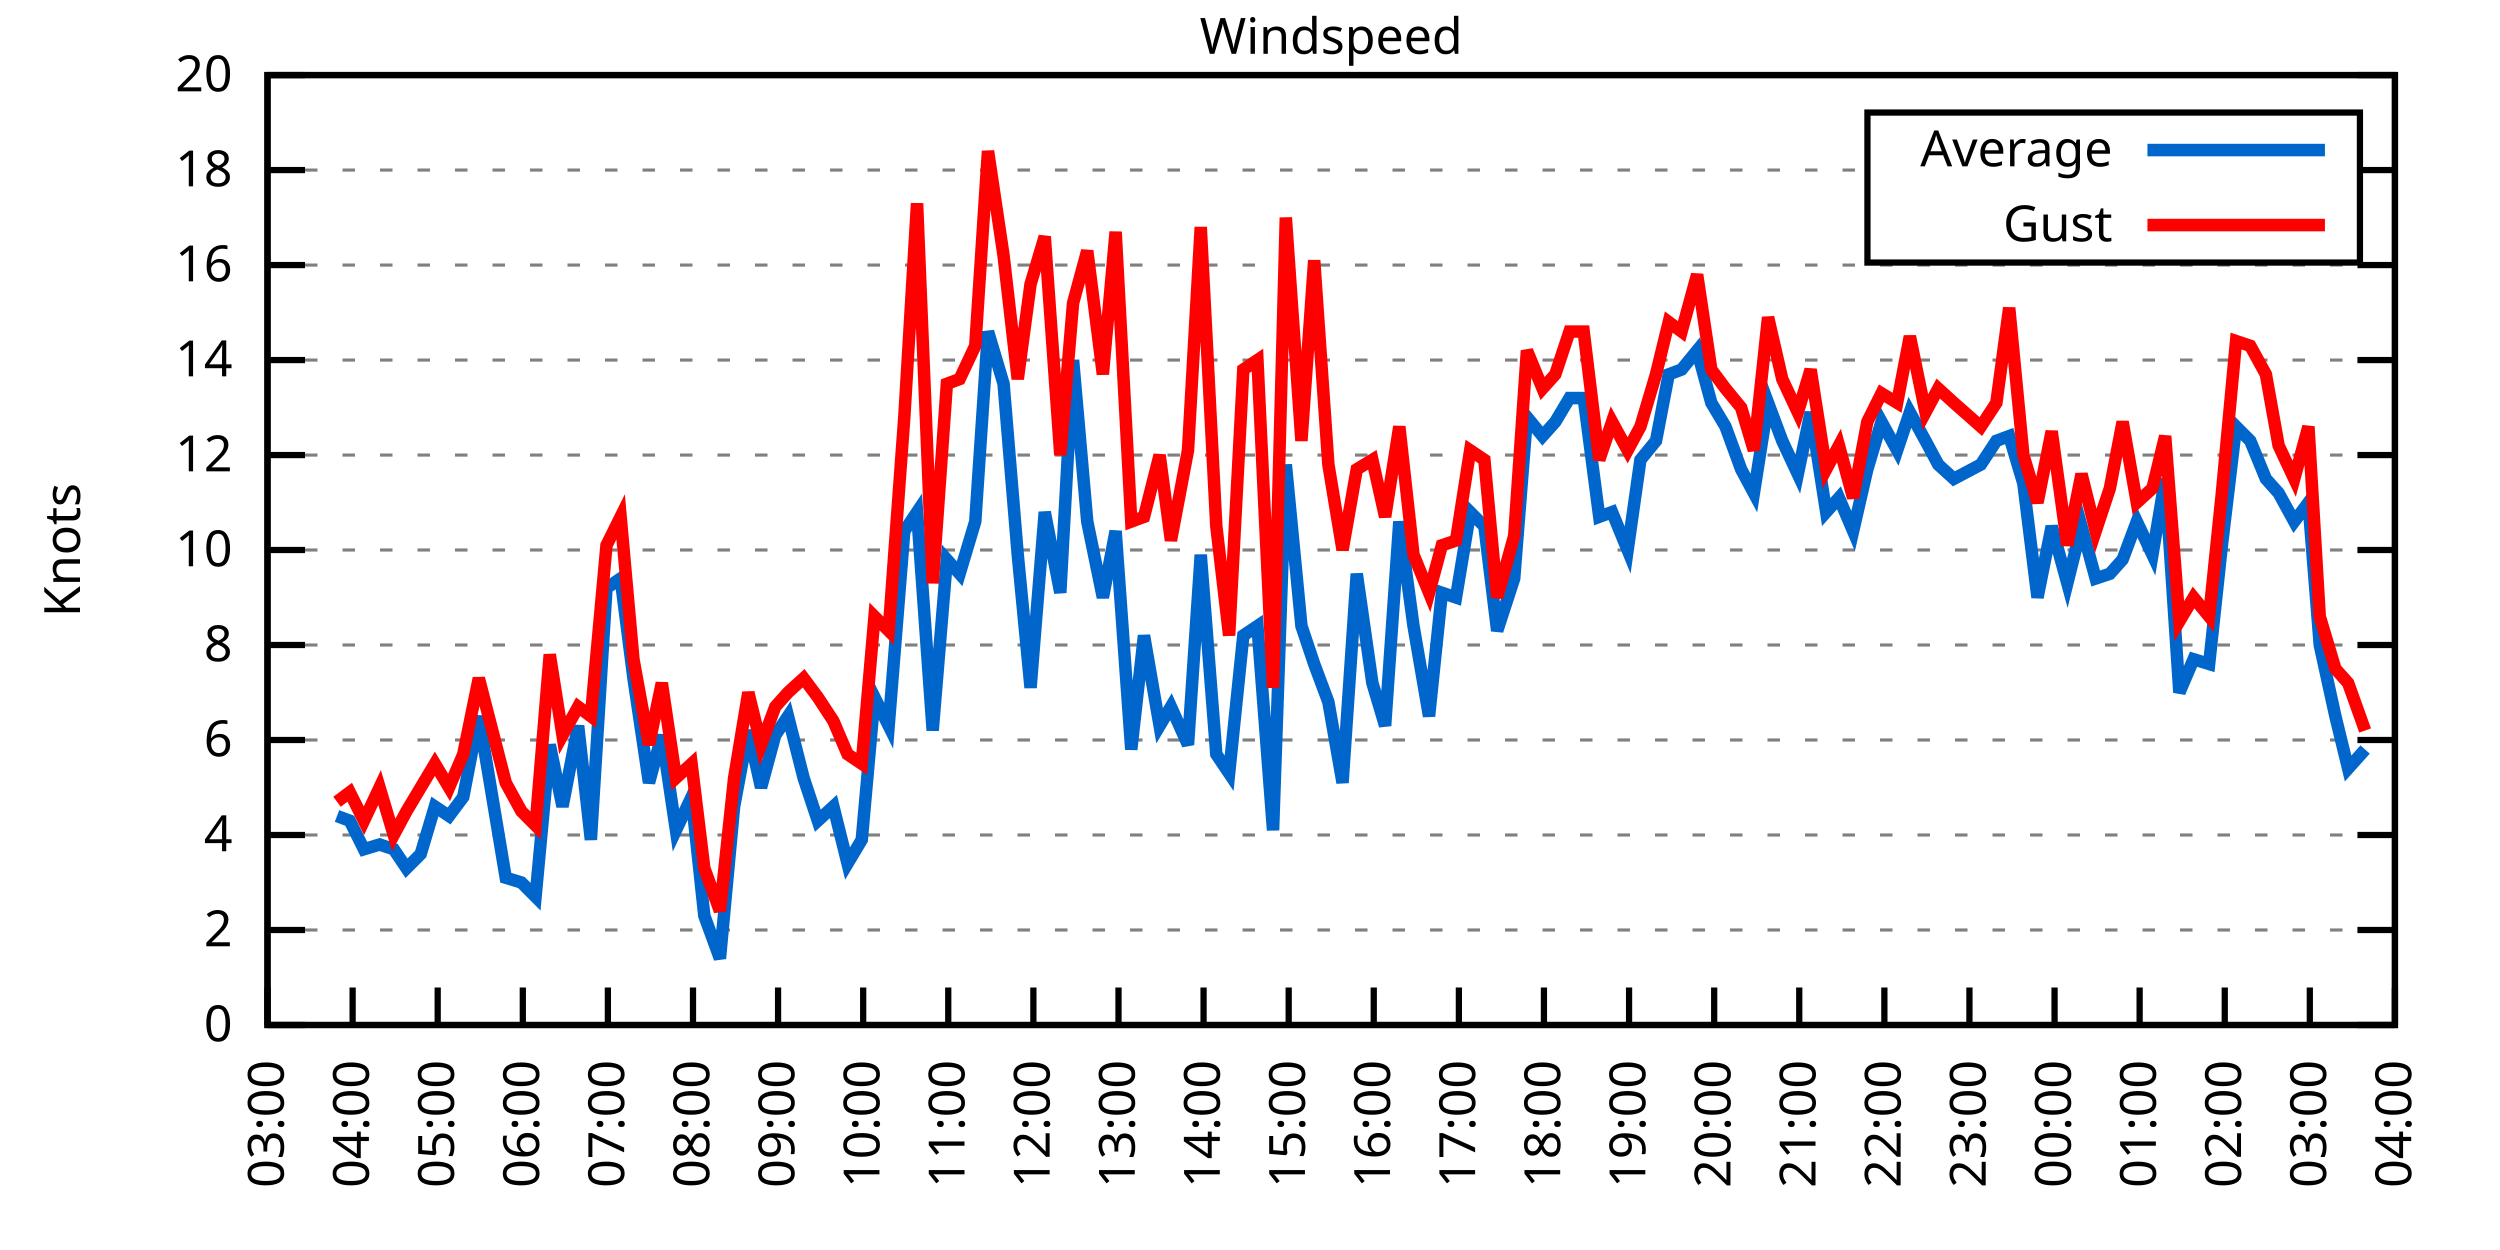
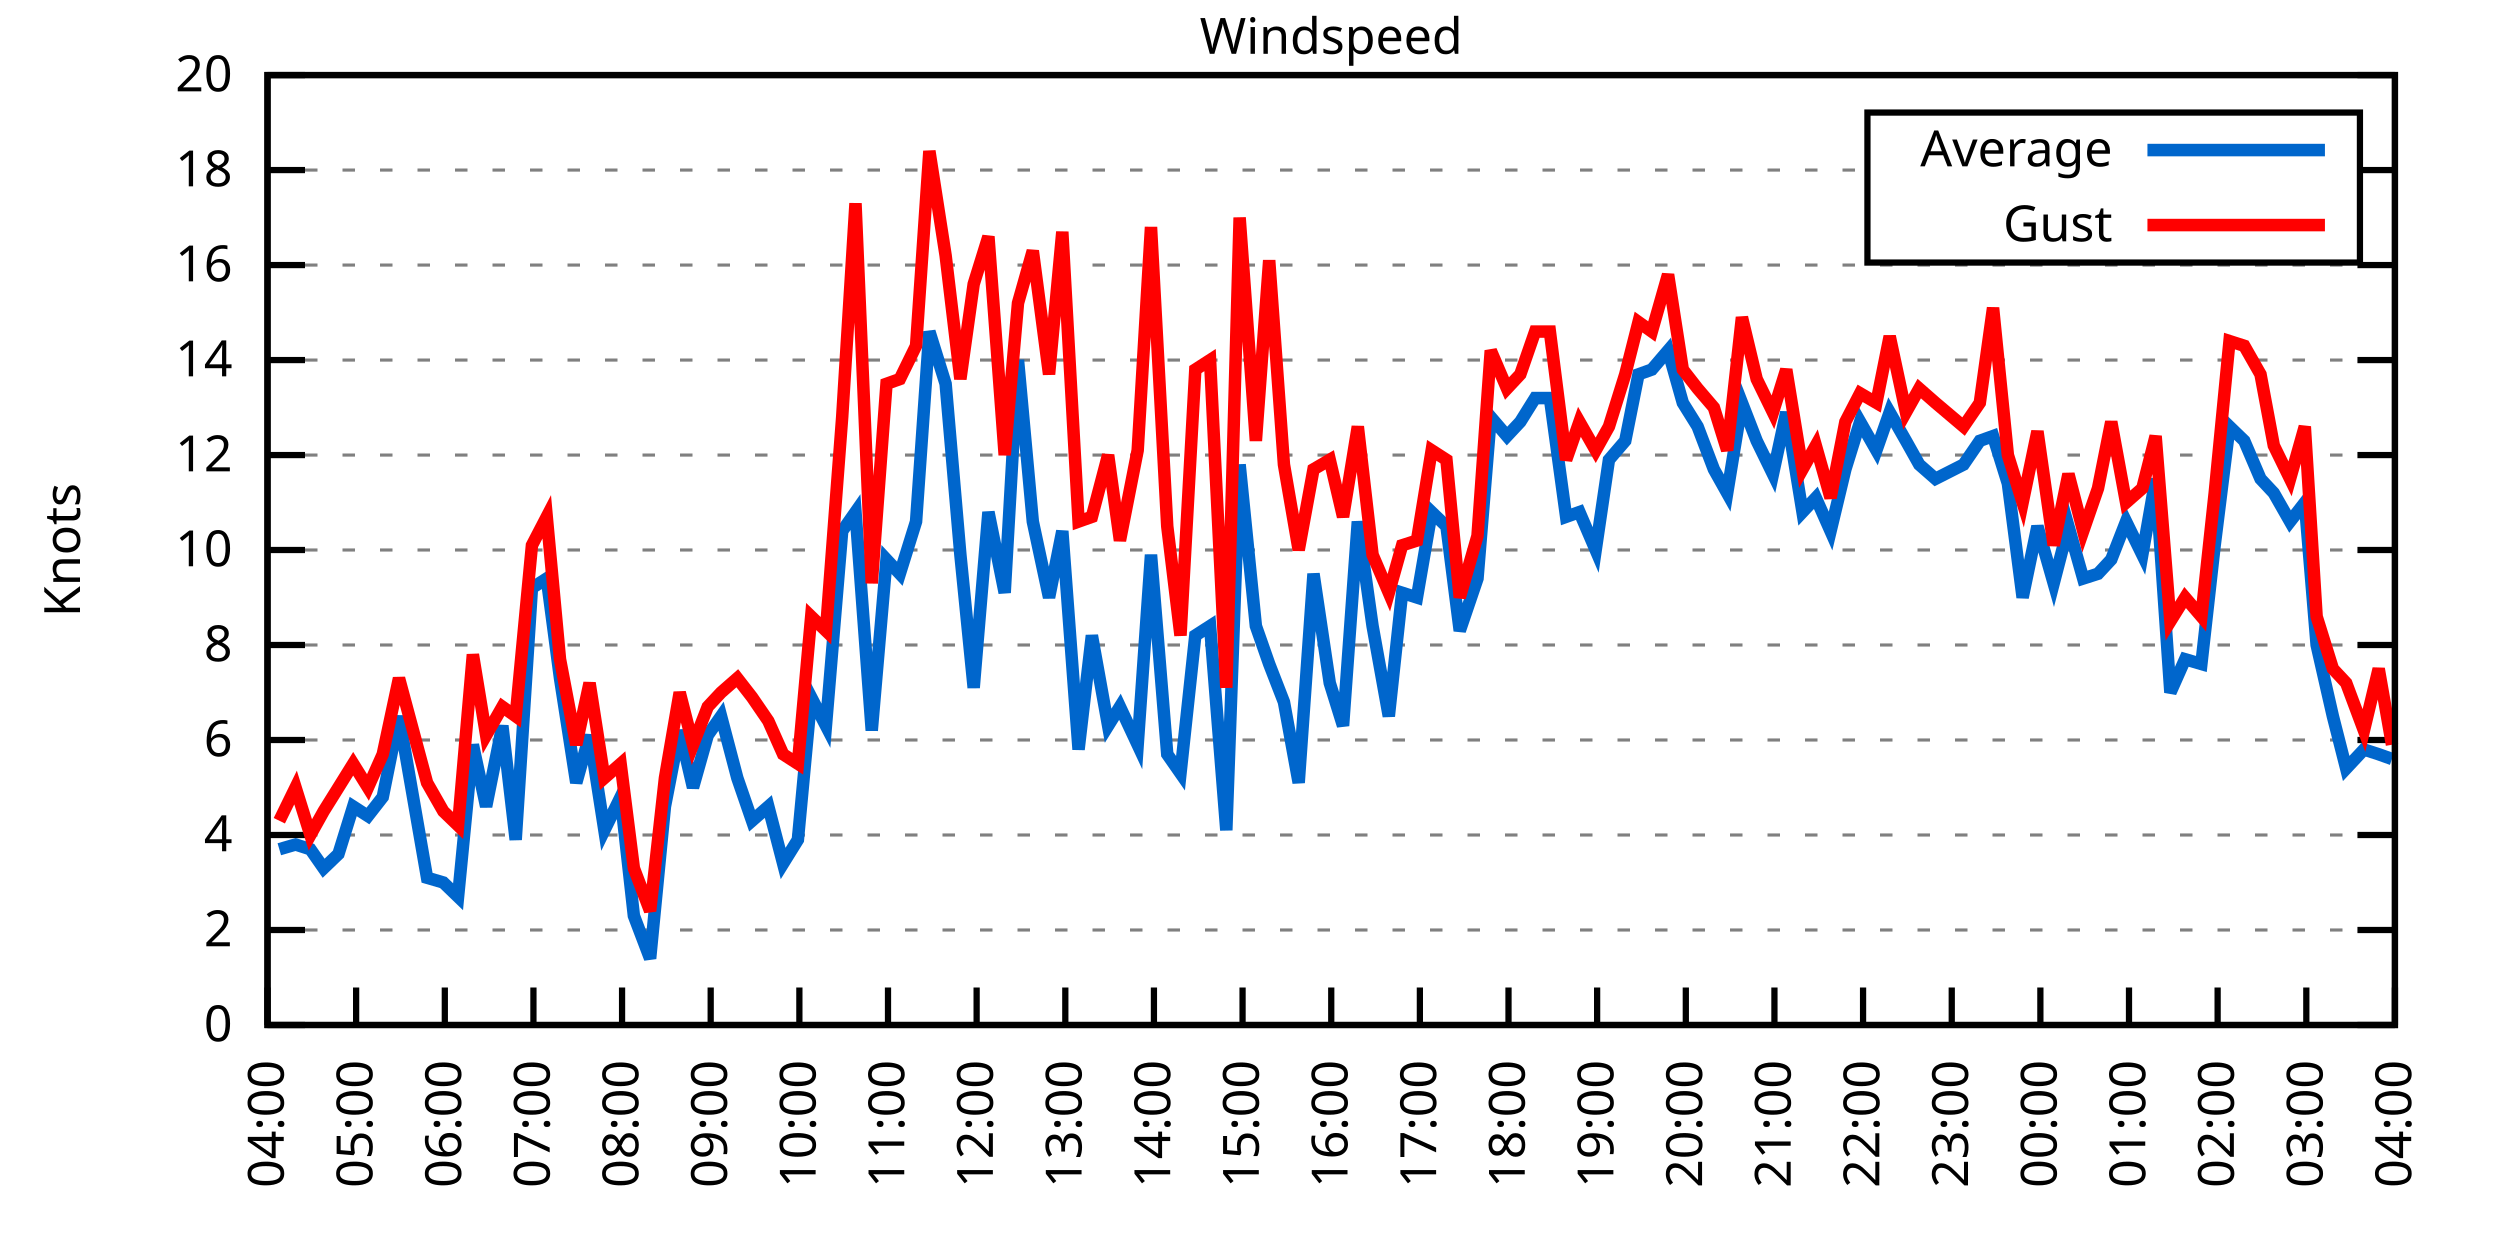
<svg xmlns="http://www.w3.org/2000/svg" xmlns:xlink="http://www.w3.org/1999/xlink" width="400" height="200" viewBox="0 0 400 200">
  <g id="gnuplot_canvas">
    <rect x="0" y="0" width="400" height="200" fill="none" />
    <defs>
      <circle id="gpDot" r="0.5" stroke-width="0.5" stroke="currentColor" />
      <path id="gpPt0" stroke-width="0.333" stroke="currentColor" d="M-1,0 h2 M0,-1 v2" />
      <path id="gpPt1" stroke-width="0.333" stroke="currentColor" d="M-1,-1 L1,1 M1,-1 L-1,1" />
      <path id="gpPt2" stroke-width="0.333" stroke="currentColor" d="M-1,0 L1,0 M0,-1 L0,1 M-1,-1 L1,1 M-1,1 L1,-1" />
      <rect id="gpPt3" stroke-width="0.333" stroke="currentColor" x="-1" y="-1" width="2" height="2" />
      <rect id="gpPt4" stroke-width="0.333" stroke="currentColor" fill="currentColor" x="-1" y="-1" width="2" height="2" />
      <circle id="gpPt5" stroke-width="0.333" stroke="currentColor" cx="0" cy="0" r="1" />
      <use xlink:href="#gpPt5" id="gpPt6" fill="currentColor" stroke="none" />
      <path id="gpPt7" stroke-width="0.333" stroke="currentColor" d="M0,-1.33 L-1.33,0.67 L1.33,0.67 z" />
      <use xlink:href="#gpPt7" id="gpPt8" fill="currentColor" stroke="none" />
      <use xlink:href="#gpPt7" id="gpPt9" stroke="currentColor" transform="rotate(180)" />
      <use xlink:href="#gpPt9" id="gpPt10" fill="currentColor" stroke="none" />
      <use xlink:href="#gpPt3" id="gpPt11" stroke="currentColor" transform="rotate(45)" />
      <use xlink:href="#gpPt11" id="gpPt12" fill="currentColor" stroke="none" />
      <path id="gpPt13" stroke-width="0.333" stroke="currentColor" d="M0,1.330 L1.265,0.411 L0.782,-1.067 L-0.782,-1.076 L-1.265,0.411 z" />
      <use xlink:href="#gpPt13" id="gpPt14" fill="currentColor" stroke="none" />
      <filter id="textbox" filterUnits="objectBoundingBox" x="0" y="0" height="1" width="1">
        <feFlood flood-color="white" flood-opacity="1" result="bgnd" />
        <feComposite in="SourceGraphic" in2="bgnd" operator="atop" />
      </filter>
      <filter id="greybox" filterUnits="objectBoundingBox" x="0" y="0" height="1" width="1">
        <feFlood flood-color="lightgrey" flood-opacity="1" result="grey" />
        <feComposite in="SourceGraphic" in2="grey" operator="atop" />
      </filter>
    </defs>
    <g fill="none" color="white" stroke="currentColor" stroke-width="1.00" stroke-linecap="butt" stroke-linejoin="miter">
</g>
    <g fill="none" color="black" stroke="currentColor" stroke-width="1.00" stroke-linecap="butt" stroke-linejoin="miter">
      <g stroke="none" shape-rendering="crispEdges">
        <polygon fill="rgb(255, 255, 255)" points="42.80,164.00 383.18,164.00 383.18,12.02 42.80,12.02 " />
      </g>
    </g>
    <g fill="none" color="black" stroke="currentColor" stroke-width="1.00" stroke-linecap="butt" stroke-linejoin="miter">
</g>
    <g fill="none" color="black" stroke="black" stroke-width="0.50" stroke-linecap="butt" stroke-linejoin="miter">
</g>
    <g fill="none" color="gray" stroke="currentColor" stroke-width="0.50" stroke-linecap="butt" stroke-linejoin="miter">
      <path stroke="gray" stroke-dasharray="2,4" class="gridline" d="M42.80,164.00 L383.19,164.00  " />
    </g>
    <g fill="none" color="gray" stroke="gray" stroke-width="1.00" stroke-linecap="butt" stroke-linejoin="miter">
</g>
    <g fill="none" color="black" stroke="currentColor" stroke-width="1.00" stroke-linecap="butt" stroke-linejoin="miter">
      <path stroke="black" d="M42.80,164.00 L48.80,164.00 M383.19,164.00 L377.19,164.00  " />
      <g transform="translate(37.20,166.60)" stroke="none" fill="black" font-family="Sans" font-size="8.00" text-anchor="end">
        <text>
          <tspan font-family="Sans"> 0</tspan>
        </text>
      </g>
    </g>
    <g fill="none" color="black" stroke="currentColor" stroke-width="1.00" stroke-linecap="butt" stroke-linejoin="miter">
</g>
    <g fill="none" color="black" stroke="black" stroke-width="0.50" stroke-linecap="butt" stroke-linejoin="miter">
</g>
    <g fill="none" color="gray" stroke="currentColor" stroke-width="0.50" stroke-linecap="butt" stroke-linejoin="miter">
      <path stroke="gray" stroke-dasharray="2,4" class="gridline" d="M42.80,148.80 L383.19,148.80  " />
    </g>
    <g fill="none" color="gray" stroke="gray" stroke-width="1.00" stroke-linecap="butt" stroke-linejoin="miter">
</g>
    <g fill="none" color="black" stroke="currentColor" stroke-width="1.00" stroke-linecap="butt" stroke-linejoin="miter">
      <path stroke="black" d="M42.80,148.80 L48.80,148.80 M383.19,148.80 L377.19,148.80  " />
      <g transform="translate(37.20,151.40)" stroke="none" fill="black" font-family="Sans" font-size="8.00" text-anchor="end">
        <text>
          <tspan font-family="Sans"> 2</tspan>
        </text>
      </g>
    </g>
    <g fill="none" color="black" stroke="currentColor" stroke-width="1.00" stroke-linecap="butt" stroke-linejoin="miter">
</g>
    <g fill="none" color="black" stroke="black" stroke-width="0.50" stroke-linecap="butt" stroke-linejoin="miter">
</g>
    <g fill="none" color="gray" stroke="currentColor" stroke-width="0.50" stroke-linecap="butt" stroke-linejoin="miter">
      <path stroke="gray" stroke-dasharray="2,4" class="gridline" d="M42.80,133.60 L383.19,133.60  " />
    </g>
    <g fill="none" color="gray" stroke="gray" stroke-width="1.00" stroke-linecap="butt" stroke-linejoin="miter">
</g>
    <g fill="none" color="black" stroke="currentColor" stroke-width="1.00" stroke-linecap="butt" stroke-linejoin="miter">
      <path stroke="black" d="M42.80,133.60 L48.80,133.60 M383.19,133.60 L377.19,133.60  " />
      <g transform="translate(37.20,136.20)" stroke="none" fill="black" font-family="Sans" font-size="8.00" text-anchor="end">
        <text>
          <tspan font-family="Sans"> 4</tspan>
        </text>
      </g>
    </g>
    <g fill="none" color="black" stroke="currentColor" stroke-width="1.00" stroke-linecap="butt" stroke-linejoin="miter">
</g>
    <g fill="none" color="black" stroke="black" stroke-width="0.50" stroke-linecap="butt" stroke-linejoin="miter">
</g>
    <g fill="none" color="gray" stroke="currentColor" stroke-width="0.50" stroke-linecap="butt" stroke-linejoin="miter">
      <path stroke="gray" stroke-dasharray="2,4" class="gridline" d="M42.80,118.40 L383.19,118.40  " />
    </g>
    <g fill="none" color="gray" stroke="gray" stroke-width="1.00" stroke-linecap="butt" stroke-linejoin="miter">
</g>
    <g fill="none" color="black" stroke="currentColor" stroke-width="1.00" stroke-linecap="butt" stroke-linejoin="miter">
      <path stroke="black" d="M42.80,118.40 L48.80,118.40 M383.19,118.40 L377.19,118.40  " />
      <g transform="translate(37.20,121.00)" stroke="none" fill="black" font-family="Sans" font-size="8.00" text-anchor="end">
        <text>
          <tspan font-family="Sans"> 6</tspan>
        </text>
      </g>
    </g>
    <g fill="none" color="black" stroke="currentColor" stroke-width="1.00" stroke-linecap="butt" stroke-linejoin="miter">
</g>
    <g fill="none" color="black" stroke="black" stroke-width="0.50" stroke-linecap="butt" stroke-linejoin="miter">
</g>
    <g fill="none" color="gray" stroke="currentColor" stroke-width="0.50" stroke-linecap="butt" stroke-linejoin="miter">
      <path stroke="gray" stroke-dasharray="2,4" class="gridline" d="M42.80,103.20 L383.19,103.20  " />
    </g>
    <g fill="none" color="gray" stroke="gray" stroke-width="1.00" stroke-linecap="butt" stroke-linejoin="miter">
</g>
    <g fill="none" color="black" stroke="currentColor" stroke-width="1.00" stroke-linecap="butt" stroke-linejoin="miter">
      <path stroke="black" d="M42.80,103.20 L48.80,103.20 M383.19,103.20 L377.19,103.20  " />
      <g transform="translate(37.20,105.80)" stroke="none" fill="black" font-family="Sans" font-size="8.00" text-anchor="end">
        <text>
          <tspan font-family="Sans"> 8</tspan>
        </text>
      </g>
    </g>
    <g fill="none" color="black" stroke="currentColor" stroke-width="1.00" stroke-linecap="butt" stroke-linejoin="miter">
</g>
    <g fill="none" color="black" stroke="black" stroke-width="0.50" stroke-linecap="butt" stroke-linejoin="miter">
</g>
    <g fill="none" color="gray" stroke="currentColor" stroke-width="0.50" stroke-linecap="butt" stroke-linejoin="miter">
      <path stroke="gray" stroke-dasharray="2,4" class="gridline" d="M42.80,88.00 L383.19,88.00  " />
    </g>
    <g fill="none" color="gray" stroke="gray" stroke-width="1.00" stroke-linecap="butt" stroke-linejoin="miter">
</g>
    <g fill="none" color="black" stroke="currentColor" stroke-width="1.00" stroke-linecap="butt" stroke-linejoin="miter">
      <path stroke="black" d="M42.80,88.00 L48.80,88.00 M383.19,88.00 L377.19,88.00  " />
      <g transform="translate(37.20,90.60)" stroke="none" fill="black" font-family="Sans" font-size="8.00" text-anchor="end">
        <text>
          <tspan font-family="Sans"> 10</tspan>
        </text>
      </g>
    </g>
    <g fill="none" color="black" stroke="currentColor" stroke-width="1.00" stroke-linecap="butt" stroke-linejoin="miter">
</g>
    <g fill="none" color="black" stroke="black" stroke-width="0.50" stroke-linecap="butt" stroke-linejoin="miter">
</g>
    <g fill="none" color="gray" stroke="currentColor" stroke-width="0.50" stroke-linecap="butt" stroke-linejoin="miter">
      <path stroke="gray" stroke-dasharray="2,4" class="gridline" d="M42.80,72.81 L383.19,72.81  " />
    </g>
    <g fill="none" color="gray" stroke="gray" stroke-width="1.00" stroke-linecap="butt" stroke-linejoin="miter">
</g>
    <g fill="none" color="black" stroke="currentColor" stroke-width="1.00" stroke-linecap="butt" stroke-linejoin="miter">
      <path stroke="black" d="M42.80,72.81 L48.80,72.81 M383.19,72.81 L377.19,72.81  " />
      <g transform="translate(37.20,75.41)" stroke="none" fill="black" font-family="Sans" font-size="8.00" text-anchor="end">
        <text>
          <tspan font-family="Sans"> 12</tspan>
        </text>
      </g>
    </g>
    <g fill="none" color="black" stroke="currentColor" stroke-width="1.00" stroke-linecap="butt" stroke-linejoin="miter">
</g>
    <g fill="none" color="black" stroke="black" stroke-width="0.50" stroke-linecap="butt" stroke-linejoin="miter">
</g>
    <g fill="none" color="gray" stroke="currentColor" stroke-width="0.50" stroke-linecap="butt" stroke-linejoin="miter">
      <path stroke="gray" stroke-dasharray="2,4" class="gridline" d="M42.80,57.61 L383.19,57.61  " />
    </g>
    <g fill="none" color="gray" stroke="gray" stroke-width="1.00" stroke-linecap="butt" stroke-linejoin="miter">
</g>
    <g fill="none" color="black" stroke="currentColor" stroke-width="1.00" stroke-linecap="butt" stroke-linejoin="miter">
      <path stroke="black" d="M42.80,57.61 L48.80,57.61 M383.19,57.61 L377.19,57.61  " />
      <g transform="translate(37.20,60.21)" stroke="none" fill="black" font-family="Sans" font-size="8.00" text-anchor="end">
        <text>
          <tspan font-family="Sans"> 14</tspan>
        </text>
      </g>
    </g>
    <g fill="none" color="black" stroke="currentColor" stroke-width="1.00" stroke-linecap="butt" stroke-linejoin="miter">
</g>
    <g fill="none" color="black" stroke="black" stroke-width="0.50" stroke-linecap="butt" stroke-linejoin="miter">
</g>
    <g fill="none" color="gray" stroke="currentColor" stroke-width="0.50" stroke-linecap="butt" stroke-linejoin="miter">
      <path stroke="gray" stroke-dasharray="2,4" class="gridline" d="M42.80,42.41 L383.19,42.41  " />
    </g>
    <g fill="none" color="gray" stroke="gray" stroke-width="1.00" stroke-linecap="butt" stroke-linejoin="miter">
</g>
    <g fill="none" color="black" stroke="currentColor" stroke-width="1.00" stroke-linecap="butt" stroke-linejoin="miter">
      <path stroke="black" d="M42.80,42.41 L48.80,42.41 M383.19,42.41 L377.19,42.41  " />
      <g transform="translate(37.20,45.01)" stroke="none" fill="black" font-family="Sans" font-size="8.00" text-anchor="end">
        <text>
          <tspan font-family="Sans"> 16</tspan>
        </text>
      </g>
    </g>
    <g fill="none" color="black" stroke="currentColor" stroke-width="1.00" stroke-linecap="butt" stroke-linejoin="miter">
</g>
    <g fill="none" color="black" stroke="black" stroke-width="0.50" stroke-linecap="butt" stroke-linejoin="miter">
</g>
    <g fill="none" color="gray" stroke="currentColor" stroke-width="0.50" stroke-linecap="butt" stroke-linejoin="miter">
      <path stroke="gray" stroke-dasharray="2,4" class="gridline" d="M42.80,27.21 L298.79,27.21 M377.59,27.21 L383.19,27.21  " />
    </g>
    <g fill="none" color="gray" stroke="gray" stroke-width="1.00" stroke-linecap="butt" stroke-linejoin="miter">
</g>
    <g fill="none" color="black" stroke="currentColor" stroke-width="1.00" stroke-linecap="butt" stroke-linejoin="miter">
      <path stroke="black" d="M42.80,27.21 L48.80,27.21 M383.19,27.21 L377.19,27.21  " />
      <g transform="translate(37.20,29.81)" stroke="none" fill="black" font-family="Sans" font-size="8.00" text-anchor="end">
        <text>
          <tspan font-family="Sans"> 18</tspan>
        </text>
      </g>
    </g>
    <g fill="none" color="black" stroke="currentColor" stroke-width="1.00" stroke-linecap="butt" stroke-linejoin="miter">
</g>
    <g fill="none" color="black" stroke="black" stroke-width="0.50" stroke-linecap="butt" stroke-linejoin="miter">
</g>
    <g fill="none" color="gray" stroke="currentColor" stroke-width="0.50" stroke-linecap="butt" stroke-linejoin="miter">
      <path stroke="gray" stroke-dasharray="2,4" class="gridline" d="M42.80,12.01 L383.19,12.01  " />
    </g>
    <g fill="none" color="gray" stroke="gray" stroke-width="1.00" stroke-linecap="butt" stroke-linejoin="miter">
</g>
    <g fill="none" color="black" stroke="currentColor" stroke-width="1.00" stroke-linecap="butt" stroke-linejoin="miter">
      <path stroke="black" d="M42.80,12.01 L48.80,12.01 M383.19,12.01 L377.19,12.01  " />
      <g transform="translate(37.20,14.61)" stroke="none" fill="black" font-family="Sans" font-size="8.00" text-anchor="end">
        <text>
          <tspan font-family="Sans"> 20</tspan>
        </text>
      </g>
    </g>
    <g fill="none" color="black" stroke="currentColor" stroke-width="1.00" stroke-linecap="butt" stroke-linejoin="miter">
      <path stroke="black" d="M42.80,164.00 L42.80,158.00  " />
      <g transform="translate(45.40,169.60) rotate(270.00)" stroke="none" fill="black" font-family="Sans" font-size="8.00" text-anchor="end">
        <text>
-           <tspan font-family="Sans">03:00</tspan>
-         </text>
-       </g>
-     </g>
-     <g fill="none" color="black" stroke="currentColor" stroke-width="1.00" stroke-linecap="butt" stroke-linejoin="miter">
-       <path stroke="black" d="M56.42,164.00 L56.42,158.00  " />
-       <g transform="translate(59.02,169.60) rotate(270.00)" stroke="none" fill="black" font-family="Sans" font-size="8.00" text-anchor="end">
-         <text>
          <tspan font-family="Sans">04:00</tspan>
        </text>
      </g>
    </g>
    <g fill="none" color="black" stroke="currentColor" stroke-width="1.00" stroke-linecap="butt" stroke-linejoin="miter">
-       <path stroke="black" d="M70.03,164.00 L70.03,158.00  " />
-       <g transform="translate(72.63,169.60) rotate(270.00)" stroke="none" fill="black" font-family="Sans" font-size="8.00" text-anchor="end">
+       <path stroke="black" d="M56.98,164.00 L56.98,158.00  " />
+       <g transform="translate(59.58,169.60) rotate(270.00)" stroke="none" fill="black" font-family="Sans" font-size="8.00" text-anchor="end">
        <text>
          <tspan font-family="Sans">05:00</tspan>
        </text>
      </g>
    </g>
    <g fill="none" color="black" stroke="currentColor" stroke-width="1.00" stroke-linecap="butt" stroke-linejoin="miter">
-       <path stroke="black" d="M83.65,164.00 L83.65,158.00  " />
-       <g transform="translate(86.25,169.60) rotate(270.00)" stroke="none" fill="black" font-family="Sans" font-size="8.00" text-anchor="end">
+       <path stroke="black" d="M71.17,164.00 L71.17,158.00  " />
+       <g transform="translate(73.77,169.60) rotate(270.00)" stroke="none" fill="black" font-family="Sans" font-size="8.00" text-anchor="end">
        <text>
          <tspan font-family="Sans">06:00</tspan>
        </text>
      </g>
    </g>
    <g fill="none" color="black" stroke="currentColor" stroke-width="1.00" stroke-linecap="butt" stroke-linejoin="miter">
-       <path stroke="black" d="M97.26,164.00 L97.26,158.00  " />
-       <g transform="translate(99.86,169.60) rotate(270.00)" stroke="none" fill="black" font-family="Sans" font-size="8.00" text-anchor="end">
+       <path stroke="black" d="M85.35,164.00 L85.35,158.00  " />
+       <g transform="translate(87.95,169.60) rotate(270.00)" stroke="none" fill="black" font-family="Sans" font-size="8.00" text-anchor="end">
        <text>
          <tspan font-family="Sans">07:00</tspan>
        </text>
      </g>
    </g>
    <g fill="none" color="black" stroke="currentColor" stroke-width="1.00" stroke-linecap="butt" stroke-linejoin="miter">
-       <path stroke="black" d="M110.88,164.00 L110.88,158.00  " />
-       <g transform="translate(113.48,169.60) rotate(270.00)" stroke="none" fill="black" font-family="Sans" font-size="8.00" text-anchor="end">
+       <path stroke="black" d="M99.53,164.00 L99.53,158.00  " />
+       <g transform="translate(102.13,169.60) rotate(270.00)" stroke="none" fill="black" font-family="Sans" font-size="8.00" text-anchor="end">
        <text>
          <tspan font-family="Sans">08:00</tspan>
        </text>
      </g>
    </g>
    <g fill="none" color="black" stroke="currentColor" stroke-width="1.00" stroke-linecap="butt" stroke-linejoin="miter">
-       <path stroke="black" d="M124.49,164.00 L124.49,158.00  " />
-       <g transform="translate(127.09,169.60) rotate(270.00)" stroke="none" fill="black" font-family="Sans" font-size="8.00" text-anchor="end">
+       <path stroke="black" d="M113.71,164.00 L113.71,158.00  " />
+       <g transform="translate(116.31,169.60) rotate(270.00)" stroke="none" fill="black" font-family="Sans" font-size="8.00" text-anchor="end">
        <text>
          <tspan font-family="Sans">09:00</tspan>
        </text>
      </g>
    </g>
    <g fill="none" color="black" stroke="currentColor" stroke-width="1.00" stroke-linecap="butt" stroke-linejoin="miter">
-       <path stroke="black" d="M138.11,164.00 L138.11,158.00  " />
-       <g transform="translate(140.71,169.60) rotate(270.00)" stroke="none" fill="black" font-family="Sans" font-size="8.00" text-anchor="end">
+       <path stroke="black" d="M127.90,164.00 L127.90,158.00  " />
+       <g transform="translate(130.50,169.60) rotate(270.00)" stroke="none" fill="black" font-family="Sans" font-size="8.00" text-anchor="end">
        <text>
          <tspan font-family="Sans">10:00</tspan>
        </text>
      </g>
    </g>
    <g fill="none" color="black" stroke="currentColor" stroke-width="1.00" stroke-linecap="butt" stroke-linejoin="miter">
-       <path stroke="black" d="M151.72,164.00 L151.72,158.00  " />
-       <g transform="translate(154.32,169.60) rotate(270.00)" stroke="none" fill="black" font-family="Sans" font-size="8.00" text-anchor="end">
+       <path stroke="black" d="M142.08,164.00 L142.08,158.00  " />
+       <g transform="translate(144.68,169.60) rotate(270.00)" stroke="none" fill="black" font-family="Sans" font-size="8.00" text-anchor="end">
        <text>
          <tspan font-family="Sans">11:00</tspan>
        </text>
      </g>
    </g>
    <g fill="none" color="black" stroke="currentColor" stroke-width="1.00" stroke-linecap="butt" stroke-linejoin="miter">
-       <path stroke="black" d="M165.34,164.00 L165.34,158.00  " />
-       <g transform="translate(167.94,169.60) rotate(270.00)" stroke="none" fill="black" font-family="Sans" font-size="8.00" text-anchor="end">
+       <path stroke="black" d="M156.26,164.00 L156.26,158.00  " />
+       <g transform="translate(158.86,169.60) rotate(270.00)" stroke="none" fill="black" font-family="Sans" font-size="8.00" text-anchor="end">
        <text>
          <tspan font-family="Sans">12:00</tspan>
        </text>
      </g>
    </g>
    <g fill="none" color="black" stroke="currentColor" stroke-width="1.00" stroke-linecap="butt" stroke-linejoin="miter">
-       <path stroke="black" d="M178.96,164.00 L178.96,158.00  " />
-       <g transform="translate(181.56,169.60) rotate(270.00)" stroke="none" fill="black" font-family="Sans" font-size="8.00" text-anchor="end">
+       <path stroke="black" d="M170.45,164.00 L170.45,158.00  " />
+       <g transform="translate(173.05,169.60) rotate(270.00)" stroke="none" fill="black" font-family="Sans" font-size="8.00" text-anchor="end">
        <text>
          <tspan font-family="Sans">13:00</tspan>
        </text>
      </g>
    </g>
    <g fill="none" color="black" stroke="currentColor" stroke-width="1.00" stroke-linecap="butt" stroke-linejoin="miter">
-       <path stroke="black" d="M192.57,164.00 L192.57,158.00  " />
-       <g transform="translate(195.17,169.60) rotate(270.00)" stroke="none" fill="black" font-family="Sans" font-size="8.00" text-anchor="end">
+       <path stroke="black" d="M184.63,164.00 L184.63,158.00  " />
+       <g transform="translate(187.23,169.60) rotate(270.00)" stroke="none" fill="black" font-family="Sans" font-size="8.00" text-anchor="end">
        <text>
          <tspan font-family="Sans">14:00</tspan>
        </text>
      </g>
    </g>
    <g fill="none" color="black" stroke="currentColor" stroke-width="1.00" stroke-linecap="butt" stroke-linejoin="miter">
-       <path stroke="black" d="M206.19,164.00 L206.19,158.00  " />
-       <g transform="translate(208.79,169.60) rotate(270.00)" stroke="none" fill="black" font-family="Sans" font-size="8.00" text-anchor="end">
+       <path stroke="black" d="M198.81,164.00 L198.81,158.00  " />
+       <g transform="translate(201.41,169.60) rotate(270.00)" stroke="none" fill="black" font-family="Sans" font-size="8.00" text-anchor="end">
        <text>
          <tspan font-family="Sans">15:00</tspan>
        </text>
      </g>
    </g>
    <g fill="none" color="black" stroke="currentColor" stroke-width="1.00" stroke-linecap="butt" stroke-linejoin="miter">
-       <path stroke="black" d="M219.80,164.00 L219.80,158.00  " />
-       <g transform="translate(222.40,169.60) rotate(270.00)" stroke="none" fill="black" font-family="Sans" font-size="8.00" text-anchor="end">
+       <path stroke="black" d="M213.00,164.00 L213.00,158.00  " />
+       <g transform="translate(215.60,169.60) rotate(270.00)" stroke="none" fill="black" font-family="Sans" font-size="8.00" text-anchor="end">
        <text>
          <tspan font-family="Sans">16:00</tspan>
        </text>
      </g>
    </g>
    <g fill="none" color="black" stroke="currentColor" stroke-width="1.00" stroke-linecap="butt" stroke-linejoin="miter">
-       <path stroke="black" d="M233.42,164.00 L233.42,158.00  " />
-       <g transform="translate(236.02,169.60) rotate(270.00)" stroke="none" fill="black" font-family="Sans" font-size="8.00" text-anchor="end">
+       <path stroke="black" d="M227.18,164.00 L227.18,158.00  " />
+       <g transform="translate(229.78,169.60) rotate(270.00)" stroke="none" fill="black" font-family="Sans" font-size="8.00" text-anchor="end">
        <text>
          <tspan font-family="Sans">17:00</tspan>
        </text>
      </g>
    </g>
    <g fill="none" color="black" stroke="currentColor" stroke-width="1.00" stroke-linecap="butt" stroke-linejoin="miter">
-       <path stroke="black" d="M247.03,164.00 L247.03,158.00  " />
-       <g transform="translate(249.63,169.60) rotate(270.00)" stroke="none" fill="black" font-family="Sans" font-size="8.00" text-anchor="end">
+       <path stroke="black" d="M241.36,164.00 L241.36,158.00  " />
+       <g transform="translate(243.96,169.60) rotate(270.00)" stroke="none" fill="black" font-family="Sans" font-size="8.00" text-anchor="end">
        <text>
          <tspan font-family="Sans">18:00</tspan>
        </text>
      </g>
    </g>
    <g fill="none" color="black" stroke="currentColor" stroke-width="1.00" stroke-linecap="butt" stroke-linejoin="miter">
-       <path stroke="black" d="M260.65,164.00 L260.65,158.00  " />
-       <g transform="translate(263.25,169.60) rotate(270.00)" stroke="none" fill="black" font-family="Sans" font-size="8.00" text-anchor="end">
+       <path stroke="black" d="M255.54,164.00 L255.54,158.00  " />
+       <g transform="translate(258.14,169.60) rotate(270.00)" stroke="none" fill="black" font-family="Sans" font-size="8.00" text-anchor="end">
        <text>
          <tspan font-family="Sans">19:00</tspan>
        </text>
      </g>
    </g>
    <g fill="none" color="black" stroke="currentColor" stroke-width="1.00" stroke-linecap="butt" stroke-linejoin="miter">
-       <path stroke="black" d="M274.27,164.00 L274.27,158.00  " />
-       <g transform="translate(276.87,169.60) rotate(270.00)" stroke="none" fill="black" font-family="Sans" font-size="8.00" text-anchor="end">
+       <path stroke="black" d="M269.73,164.00 L269.73,158.00  " />
+       <g transform="translate(272.33,169.60) rotate(270.00)" stroke="none" fill="black" font-family="Sans" font-size="8.00" text-anchor="end">
        <text>
          <tspan font-family="Sans">20:00</tspan>
        </text>
      </g>
    </g>
    <g fill="none" color="black" stroke="currentColor" stroke-width="1.00" stroke-linecap="butt" stroke-linejoin="miter">
-       <path stroke="black" d="M287.88,164.00 L287.88,158.00  " />
-       <g transform="translate(290.48,169.60) rotate(270.00)" stroke="none" fill="black" font-family="Sans" font-size="8.00" text-anchor="end">
+       <path stroke="black" d="M283.91,164.00 L283.91,158.00  " />
+       <g transform="translate(286.51,169.60) rotate(270.00)" stroke="none" fill="black" font-family="Sans" font-size="8.00" text-anchor="end">
        <text>
          <tspan font-family="Sans">21:00</tspan>
        </text>
      </g>
    </g>
    <g fill="none" color="black" stroke="currentColor" stroke-width="1.00" stroke-linecap="butt" stroke-linejoin="miter">
-       <path stroke="black" d="M301.50,164.00 L301.50,158.00  " />
-       <g transform="translate(304.10,169.60) rotate(270.00)" stroke="none" fill="black" font-family="Sans" font-size="8.00" text-anchor="end">
+       <path stroke="black" d="M298.09,164.00 L298.09,158.00  " />
+       <g transform="translate(300.69,169.60) rotate(270.00)" stroke="none" fill="black" font-family="Sans" font-size="8.00" text-anchor="end">
        <text>
          <tspan font-family="Sans">22:00</tspan>
        </text>
      </g>
    </g>
    <g fill="none" color="black" stroke="currentColor" stroke-width="1.00" stroke-linecap="butt" stroke-linejoin="miter">
-       <path stroke="black" d="M315.11,164.00 L315.11,158.00  " />
-       <g transform="translate(317.71,169.60) rotate(270.00)" stroke="none" fill="black" font-family="Sans" font-size="8.00" text-anchor="end">
+       <path stroke="black" d="M312.28,164.00 L312.28,158.00  " />
+       <g transform="translate(314.88,169.60) rotate(270.00)" stroke="none" fill="black" font-family="Sans" font-size="8.00" text-anchor="end">
        <text>
          <tspan font-family="Sans">23:00</tspan>
        </text>
      </g>
    </g>
    <g fill="none" color="black" stroke="currentColor" stroke-width="1.00" stroke-linecap="butt" stroke-linejoin="miter">
-       <path stroke="black" d="M328.73,164.00 L328.73,158.00  " />
-       <g transform="translate(331.33,169.60) rotate(270.00)" stroke="none" fill="black" font-family="Sans" font-size="8.00" text-anchor="end">
+       <path stroke="black" d="M326.46,164.00 L326.46,158.00  " />
+       <g transform="translate(329.06,169.60) rotate(270.00)" stroke="none" fill="black" font-family="Sans" font-size="8.00" text-anchor="end">
        <text>
          <tspan font-family="Sans">00:00</tspan>
        </text>
      </g>
    </g>
    <g fill="none" color="black" stroke="currentColor" stroke-width="1.00" stroke-linecap="butt" stroke-linejoin="miter">
-       <path stroke="black" d="M342.34,164.00 L342.34,158.00  " />
-       <g transform="translate(344.94,169.60) rotate(270.00)" stroke="none" fill="black" font-family="Sans" font-size="8.00" text-anchor="end">
+       <path stroke="black" d="M340.64,164.00 L340.64,158.00  " />
+       <g transform="translate(343.24,169.60) rotate(270.00)" stroke="none" fill="black" font-family="Sans" font-size="8.00" text-anchor="end">
        <text>
          <tspan font-family="Sans">01:00</tspan>
        </text>
      </g>
    </g>
    <g fill="none" color="black" stroke="currentColor" stroke-width="1.00" stroke-linecap="butt" stroke-linejoin="miter">
-       <path stroke="black" d="M355.96,164.00 L355.96,158.00  " />
-       <g transform="translate(358.56,169.60) rotate(270.00)" stroke="none" fill="black" font-family="Sans" font-size="8.00" text-anchor="end">
+       <path stroke="black" d="M354.82,164.00 L354.82,158.00  " />
+       <g transform="translate(357.42,169.60) rotate(270.00)" stroke="none" fill="black" font-family="Sans" font-size="8.00" text-anchor="end">
        <text>
          <tspan font-family="Sans">02:00</tspan>
        </text>
      </g>
    </g>
    <g fill="none" color="black" stroke="currentColor" stroke-width="1.00" stroke-linecap="butt" stroke-linejoin="miter">
-       <path stroke="black" d="M369.57,164.00 L369.57,158.00  " />
-       <g transform="translate(372.17,169.60) rotate(270.00)" stroke="none" fill="black" font-family="Sans" font-size="8.00" text-anchor="end">
+       <path stroke="black" d="M369.01,164.00 L369.01,158.00  " />
+       <g transform="translate(371.61,169.60) rotate(270.00)" stroke="none" fill="black" font-family="Sans" font-size="8.00" text-anchor="end">
        <text>
          <tspan font-family="Sans">03:00</tspan>
        </text>
      </g>
    </g>
    <g fill="none" color="black" stroke="currentColor" stroke-width="1.00" stroke-linecap="butt" stroke-linejoin="miter">
      <path stroke="black" d="M383.19,164.00 L383.19,158.00  " />
      <g transform="translate(385.79,169.60) rotate(270.00)" stroke="none" fill="black" font-family="Sans" font-size="8.00" text-anchor="end">
        <text>
          <tspan font-family="Sans">04:00</tspan>
        </text>
      </g>
    </g>
    <g fill="none" color="black" stroke="currentColor" stroke-width="1.00" stroke-linecap="butt" stroke-linejoin="miter">
</g>
    <g fill="none" color="black" stroke="currentColor" stroke-width="1.00" stroke-linecap="butt" stroke-linejoin="miter">
      <path stroke="black" d="M42.80,12.01 L42.80,164.00 L383.19,164.00 L383.19,12.01 L42.80,12.01 Z  " />
    </g>
    <g fill="none" color="black" stroke="currentColor" stroke-width="1.00" stroke-linecap="butt" stroke-linejoin="miter">
</g>
    <g fill="none" color="black" stroke="currentColor" stroke-width="1.00" stroke-linecap="butt" stroke-linejoin="miter">
      <path stroke="black" d="M298.79,42.01 L298.79,18.01 L377.59,18.01 L377.59,42.01 L298.79,42.01 Z  " />
    </g>
    <g id="Windspeed_plot_1">
      <g fill="none" color="white" stroke="black" stroke-width="2.00" stroke-linecap="butt" stroke-linejoin="miter">
</g>
      <g fill="none" color="black" stroke="currentColor" stroke-width="2.00" stroke-linecap="butt" stroke-linejoin="miter">
        <g transform="translate(337.99,26.61)" stroke="none" fill="black" font-family="Sans" font-size="8.00" text-anchor="end">
          <text>
            <tspan font-family="Sans">Average</tspan>
          </text>
        </g>
      </g>
      <g fill="none" color="black" stroke="currentColor" stroke-width="2.00" stroke-linecap="butt" stroke-linejoin="miter">
-         <path stroke="rgb(  0, 102, 204)" d="M343.59,24.01 L371.99,24.01 M53.92,130.56 L55.96,131.32 L58.23,135.88 L60.73,135.12 L63.00,135.88 L65.04,138.92   L67.31,136.64 L69.58,129.04 L71.85,130.56 L74.12,127.52 L76.61,114.60 L80.92,140.44 L83.42,141.20 L85.69,143.48   L87.96,119.16 L90.00,129.04 L92.50,116.12 L94.54,134.36 L97.04,94.08 L99.30,92.56 L101.35,108.52 L103.84,125.24   L105.89,117.64 L108.15,132.84 L110.65,127.52 L112.69,146.52 L115.19,153.36 L117.46,129.04 L119.73,116.88 L121.77,126.00   L124.04,117.64 L126.08,114.60 L128.58,124.48 L130.85,131.32 L133.34,129.04 L135.61,138.16 L137.88,134.36 L139.92,111.56   L142.19,116.12 L144.69,84.97 L146.73,81.93 L149.23,116.88 L151.50,89.52 L153.54,91.80 L156.04,83.45 L158.08,53.05   L160.57,61.41 L162.84,88.76 L164.89,110.04 L167.16,81.93 L169.65,94.84 L171.69,57.61 L173.96,83.45 L176.46,95.60   L178.50,84.97 L181.00,119.92 L183.04,101.68 L185.54,116.12 L187.35,113.08 L190.08,119.16 L192.12,88.76 L194.61,120.68   L196.66,123.72 L198.93,101.68 L201.19,100.16 L203.69,132.84 L205.73,74.33 L208.23,100.16 L210.27,106.24 L212.54,112.32   L214.81,125.24 L217.08,91.80 L219.58,109.28 L221.62,116.12 L223.89,83.45 L226.16,100.16 L228.65,114.60 L230.70,94.84   L232.96,95.60 L235.23,81.93 L237.50,84.21 L239.55,100.92 L242.27,92.56 L244.31,66.73 L246.81,69.77 L248.85,67.49   L251.12,63.69 L253.39,63.69 L255.88,82.69 L257.93,81.93 L260.42,88.00 L262.47,73.57 L264.96,70.53 L267.00,59.89   L269.05,59.13 L271.54,56.09 L273.81,64.45 L276.08,68.25 L278.58,75.09 L280.62,78.89 L282.89,64.45 L285.16,70.53   L287.65,75.85 L289.70,65.97 L292.19,81.93 L294.23,79.65 L296.50,84.97 L298.77,75.09 L301.04,67.49 L303.54,72.05   L305.58,65.97 L308.08,70.53 L310.12,74.33 L312.62,76.61 L316.93,74.33 L319.42,70.53 L321.47,69.77 L323.74,77.37   L326.00,95.60 L328.27,84.21 L330.77,93.32 L333.04,84.21 L335.31,92.56 L337.58,91.80 L339.62,89.52 L341.89,83.45   L344.39,88.76 L346.43,76.61 L348.70,110.80 L350.97,105.48 L353.46,106.24 L355.50,87.25 L357.77,68.25 L360.04,70.53   L362.54,76.61 L364.58,78.89 L367.08,83.45 L369.35,80.41 L371.16,103.20 L373.66,114.60 L375.70,122.96 L378.42,119.92    " />
+         <path stroke="rgb(  0, 102, 204)" d="M343.59,24.01 L371.99,24.01 M44.69,135.88 L47.29,135.12 L49.66,135.88 L51.78,138.92 L54.15,136.64 L56.51,129.04   L58.87,130.56 L61.24,127.52 L63.84,114.60 L68.33,140.44 L70.93,141.20 L73.29,143.48 L75.66,119.16 L77.78,129.04   L80.38,116.12 L82.51,134.36 L85.11,94.08 L87.48,92.56 L89.60,108.52 L92.20,125.24 L94.33,117.64 L96.70,132.84   L99.30,127.52 L101.42,146.52 L104.02,153.36 L106.39,129.04 L108.75,116.88 L110.88,126.00 L113.24,117.64 L115.37,114.60   L117.97,124.48 L120.33,131.32 L122.93,129.04 L125.30,138.16 L127.66,134.36 L129.79,111.56 L132.15,116.12 L134.75,84.97   L136.88,81.93 L139.48,116.88 L141.84,89.52 L143.97,91.80 L146.57,83.45 L148.70,53.05 L151.30,61.41 L153.66,88.76   L155.79,110.04 L158.15,81.93 L160.75,94.84 L162.88,57.61 L165.25,83.45 L167.85,95.60 L169.97,84.97 L172.57,119.92   L174.70,101.68 L177.30,116.12 L179.19,113.08 L182.03,119.16 L184.16,88.76 L186.76,120.68 L188.88,123.72 L191.25,101.68   L193.61,100.16 L196.21,132.84 L198.34,74.33 L200.94,100.16 L203.07,106.24 L205.43,112.32 L207.79,125.24 L210.16,91.80   L212.76,109.28 L214.89,116.12 L217.25,83.45 L219.61,100.16 L222.21,114.60 L224.34,94.84 L226.71,95.60 L229.07,81.93   L231.43,84.21 L233.56,100.92 L236.40,92.56 L238.52,66.73 L241.12,69.77 L243.25,67.49 L245.62,63.69 L247.98,63.69   L250.58,82.69 L252.71,81.93 L255.31,88.00 L257.43,73.57 L260.04,70.53 L262.16,59.89 L264.29,59.13 L266.89,56.09   L269.25,64.45 L271.62,68.25 L274.22,75.09 L276.35,78.89 L278.71,64.45 L281.07,70.53 L283.67,75.85 L285.80,65.97   L288.40,81.93 L290.53,79.65 L292.89,84.97 L295.26,75.09 L297.62,67.49 L300.22,72.05 L302.35,65.97 L304.95,70.53   L307.08,74.33 L309.68,76.61 L314.17,74.33 L316.77,70.53 L318.89,69.77 L321.26,77.37 L323.62,95.60 L325.99,84.21   L328.59,93.32 L330.95,84.21 L333.31,92.56 L335.68,91.80 L337.80,89.52 L340.17,83.45 L342.77,88.76 L344.90,76.61   L347.26,110.80 L349.62,105.48 L352.22,106.24 L354.35,87.25 L356.72,68.25 L359.08,70.53 L361.68,76.61 L363.81,78.89   L366.41,83.45 L368.77,80.41 L370.66,103.20 L373.26,114.60 L375.39,122.96 L378.23,119.92 L380.59,120.68 L382.72,121.44    " />
      </g>
    </g>
    <g id="Windspeed_plot_2">
      <g fill="none" color="black" stroke="currentColor" stroke-width="2.00" stroke-linecap="butt" stroke-linejoin="miter">
        <g transform="translate(337.99,38.61)" stroke="none" fill="black" font-family="Sans" font-size="8.00" text-anchor="end">
          <text>
            <tspan font-family="Sans">Gust</tspan>
          </text>
        </g>
      </g>
      <g fill="none" color="black" stroke="currentColor" stroke-width="2.00" stroke-linecap="butt" stroke-linejoin="miter">
-         <path stroke="rgb(255,   0,   0)" d="M343.59,36.01 L371.99,36.01 M53.92,128.28 L55.96,126.76 L58.23,131.32 L60.73,126.00 L63.00,133.60 L65.04,129.80   L67.31,126.00 L69.58,122.20 L71.85,126.00 L74.12,120.68 L76.61,108.52 L80.92,125.24 L83.42,129.80 L85.69,132.08   L87.96,104.72 L90.00,117.64 L92.50,113.08 L94.54,114.60 L97.04,87.25 L99.30,82.69 L101.35,105.48 L103.84,119.16   L105.89,109.28 L108.15,124.48 L110.65,122.20 L112.69,138.92 L115.19,145.76 L117.46,124.48 L119.73,110.80 L121.77,119.16   L124.04,113.08 L126.08,110.80 L128.58,108.52 L130.85,111.56 L133.34,115.36 L135.61,120.68 L137.88,122.20 L139.92,98.64   L142.19,100.92 L144.69,66.73 L146.73,32.53 L149.23,93.32 L151.50,61.41 L153.54,60.65 L156.04,55.33 L158.08,24.17   L160.57,40.89 L162.84,60.65 L164.89,45.45 L167.16,37.85 L169.65,72.81 L171.69,48.49 L173.96,40.13 L176.46,59.89   L178.50,37.09 L181.00,83.45 L183.04,82.69 L185.54,72.81 L187.35,86.49 L190.08,72.05 L192.12,36.33 L194.61,84.21   L196.66,101.68 L198.93,59.13 L201.19,57.61 L203.69,110.04 L205.73,34.81 L208.23,70.53 L210.27,41.65 L212.54,74.33   L214.81,88.00 L217.08,75.09 L219.58,73.57 L221.62,82.69 L223.89,68.25 L226.16,88.76 L228.65,94.84 L230.70,87.25   L232.96,86.49 L235.23,72.05 L237.50,73.57 L239.55,95.60 L242.27,85.73 L244.31,56.09 L246.81,62.17 L248.85,59.89   L251.12,53.05 L253.39,53.05 L255.88,73.57 L257.93,67.49 L260.42,72.05 L262.47,68.25 L264.96,59.89 L267.00,51.53   L269.05,53.05 L271.54,43.93 L273.81,59.13 L276.08,62.17 L278.58,65.21 L280.62,72.05 L282.89,50.77 L285.16,60.65   L287.65,65.97 L289.70,59.13 L292.19,75.09 L294.23,71.29 L296.50,79.65 L298.77,67.49 L301.04,62.93 L303.54,64.45   L305.58,53.81 L308.08,65.97 L310.12,62.17 L312.62,64.45 L316.93,68.25 L319.42,64.45 L321.47,49.25 L323.74,72.81   L326.00,80.41 L328.27,69.01 L330.77,87.25 L333.04,75.85 L335.31,84.97 L337.58,78.13 L339.62,67.49 L341.89,80.41   L344.39,78.13 L346.43,69.77 L348.70,99.40 L350.97,95.60 L353.46,98.64 L355.50,78.89 L357.77,54.57 L360.04,55.33   L362.54,59.89 L364.58,71.29 L367.08,76.61 L369.35,68.25 L371.16,98.64 L373.66,107.00 L375.70,109.28 L378.42,116.88    " />
+         <path stroke="rgb(255,   0,   0)" d="M343.59,36.01 L371.99,36.01 M44.69,131.32 L47.29,126.00 L49.66,133.60 L51.78,129.80 L54.15,126.00 L56.51,122.20   L58.87,126.00 L61.24,120.68 L63.84,108.52 L68.33,125.24 L70.93,129.80 L73.29,132.08 L75.66,104.72 L77.78,117.64   L80.38,113.08 L82.51,114.60 L85.11,87.25 L87.48,82.69 L89.60,105.48 L92.20,119.16 L94.33,109.28 L96.70,124.48   L99.30,122.20 L101.42,138.92 L104.02,145.76 L106.39,124.48 L108.75,110.80 L110.88,119.16 L113.24,113.08 L115.37,110.80   L117.97,108.52 L120.33,111.56 L122.93,115.36 L125.30,120.68 L127.66,122.20 L129.79,98.64 L132.15,100.92 L134.75,66.73   L136.88,32.53 L139.48,93.32 L141.84,61.41 L143.97,60.65 L146.57,55.33 L148.70,24.17 L151.30,40.89 L153.66,60.65   L155.79,45.45 L158.15,37.85 L160.75,72.81 L162.88,48.49 L165.25,40.13 L167.85,59.89 L169.97,37.09 L172.57,83.45   L174.70,82.69 L177.30,72.81 L179.19,86.49 L182.03,72.05 L184.16,36.33 L186.76,84.21 L188.88,101.68 L191.25,59.13   L193.61,57.61 L196.21,110.04 L198.34,34.81 L200.94,70.53 L203.07,41.65 L205.43,74.33 L207.79,88.00 L210.16,75.09   L212.76,73.57 L214.89,82.69 L217.25,68.25 L219.61,88.76 L222.21,94.84 L224.34,87.25 L226.71,86.49 L229.07,72.05   L231.43,73.57 L233.56,95.60 L236.40,85.73 L238.52,56.09 L241.12,62.17 L243.25,59.89 L245.62,53.05 L247.98,53.05   L250.58,73.57 L252.71,67.49 L255.31,72.05 L257.43,68.25 L260.04,59.89 L262.16,51.53 L264.29,53.05 L266.89,43.93   L269.25,59.13 L271.62,62.17 L274.22,65.21 L276.35,72.05 L278.71,50.77 L281.07,60.65 L283.67,65.97 L285.80,59.13   L288.40,75.09 L290.53,71.29 L292.89,79.65 L295.26,67.49 L297.62,62.93 L300.22,64.45 L302.35,53.81 L304.95,65.97   L307.08,62.17 L309.68,64.45 L314.17,68.25 L316.77,64.45 L318.89,49.25 L321.26,72.81 L323.62,80.41 L325.99,69.01   L328.59,87.25 L330.95,75.85 L333.31,84.97 L335.68,78.13 L337.80,67.49 L340.17,80.41 L342.77,78.13 L344.90,69.77   L347.26,99.40 L349.62,95.60 L352.22,98.64 L354.35,78.89 L356.72,54.57 L359.08,55.33 L361.68,59.89 L363.81,71.29   L366.41,76.61 L368.77,68.25 L370.66,98.64 L373.26,107.00 L375.39,109.28 L378.23,116.88 L380.59,107.00 L382.72,119.16    " />
      </g>
    </g>
    <g fill="none" color="black" stroke="currentColor" stroke-width="2.00" stroke-linecap="butt" stroke-linejoin="miter">
</g>
    <g fill="none" color="black" stroke="black" stroke-width="1.00" stroke-linecap="butt" stroke-linejoin="miter">
</g>
    <g fill="none" color="black" stroke="currentColor" stroke-width="1.00" stroke-linecap="butt" stroke-linejoin="miter">
      <path stroke="black" d="M42.80,12.01 L42.80,164.00 L383.19,164.00 L383.19,12.01 L42.80,12.01 Z  " />
      <g transform="translate(12.80,88.01) rotate(270.00)" stroke="none" fill="black" font-family="Sans" font-size="8.00" text-anchor="middle">
        <text>
          <tspan font-family="Sans">Knots</tspan>
        </text>
      </g>
    </g>
    <g fill="none" color="black" stroke="currentColor" stroke-width="1.00" stroke-linecap="butt" stroke-linejoin="miter">
</g>
    <g fill="none" color="black" stroke="currentColor" stroke-width="1.00" stroke-linecap="butt" stroke-linejoin="miter">
      <g transform="translate(212.99,8.61)" stroke="none" fill="black" font-family="Sans" font-size="8.00" text-anchor="middle">
        <text>
          <tspan font-family="Sans">Windspeed</tspan>
        </text>
      </g>
    </g>
    <g fill="none" color="black" stroke="currentColor" stroke-width="1.00" stroke-linecap="butt" stroke-linejoin="miter">
</g>
  </g>
</svg>
